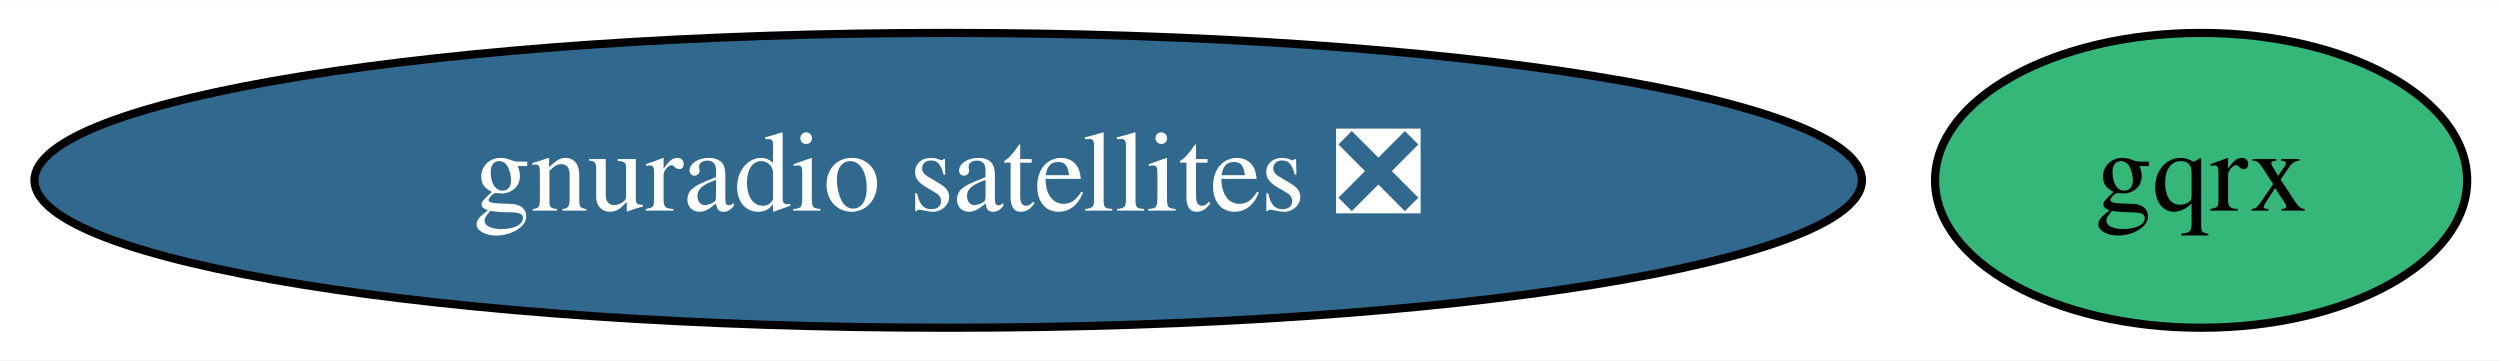
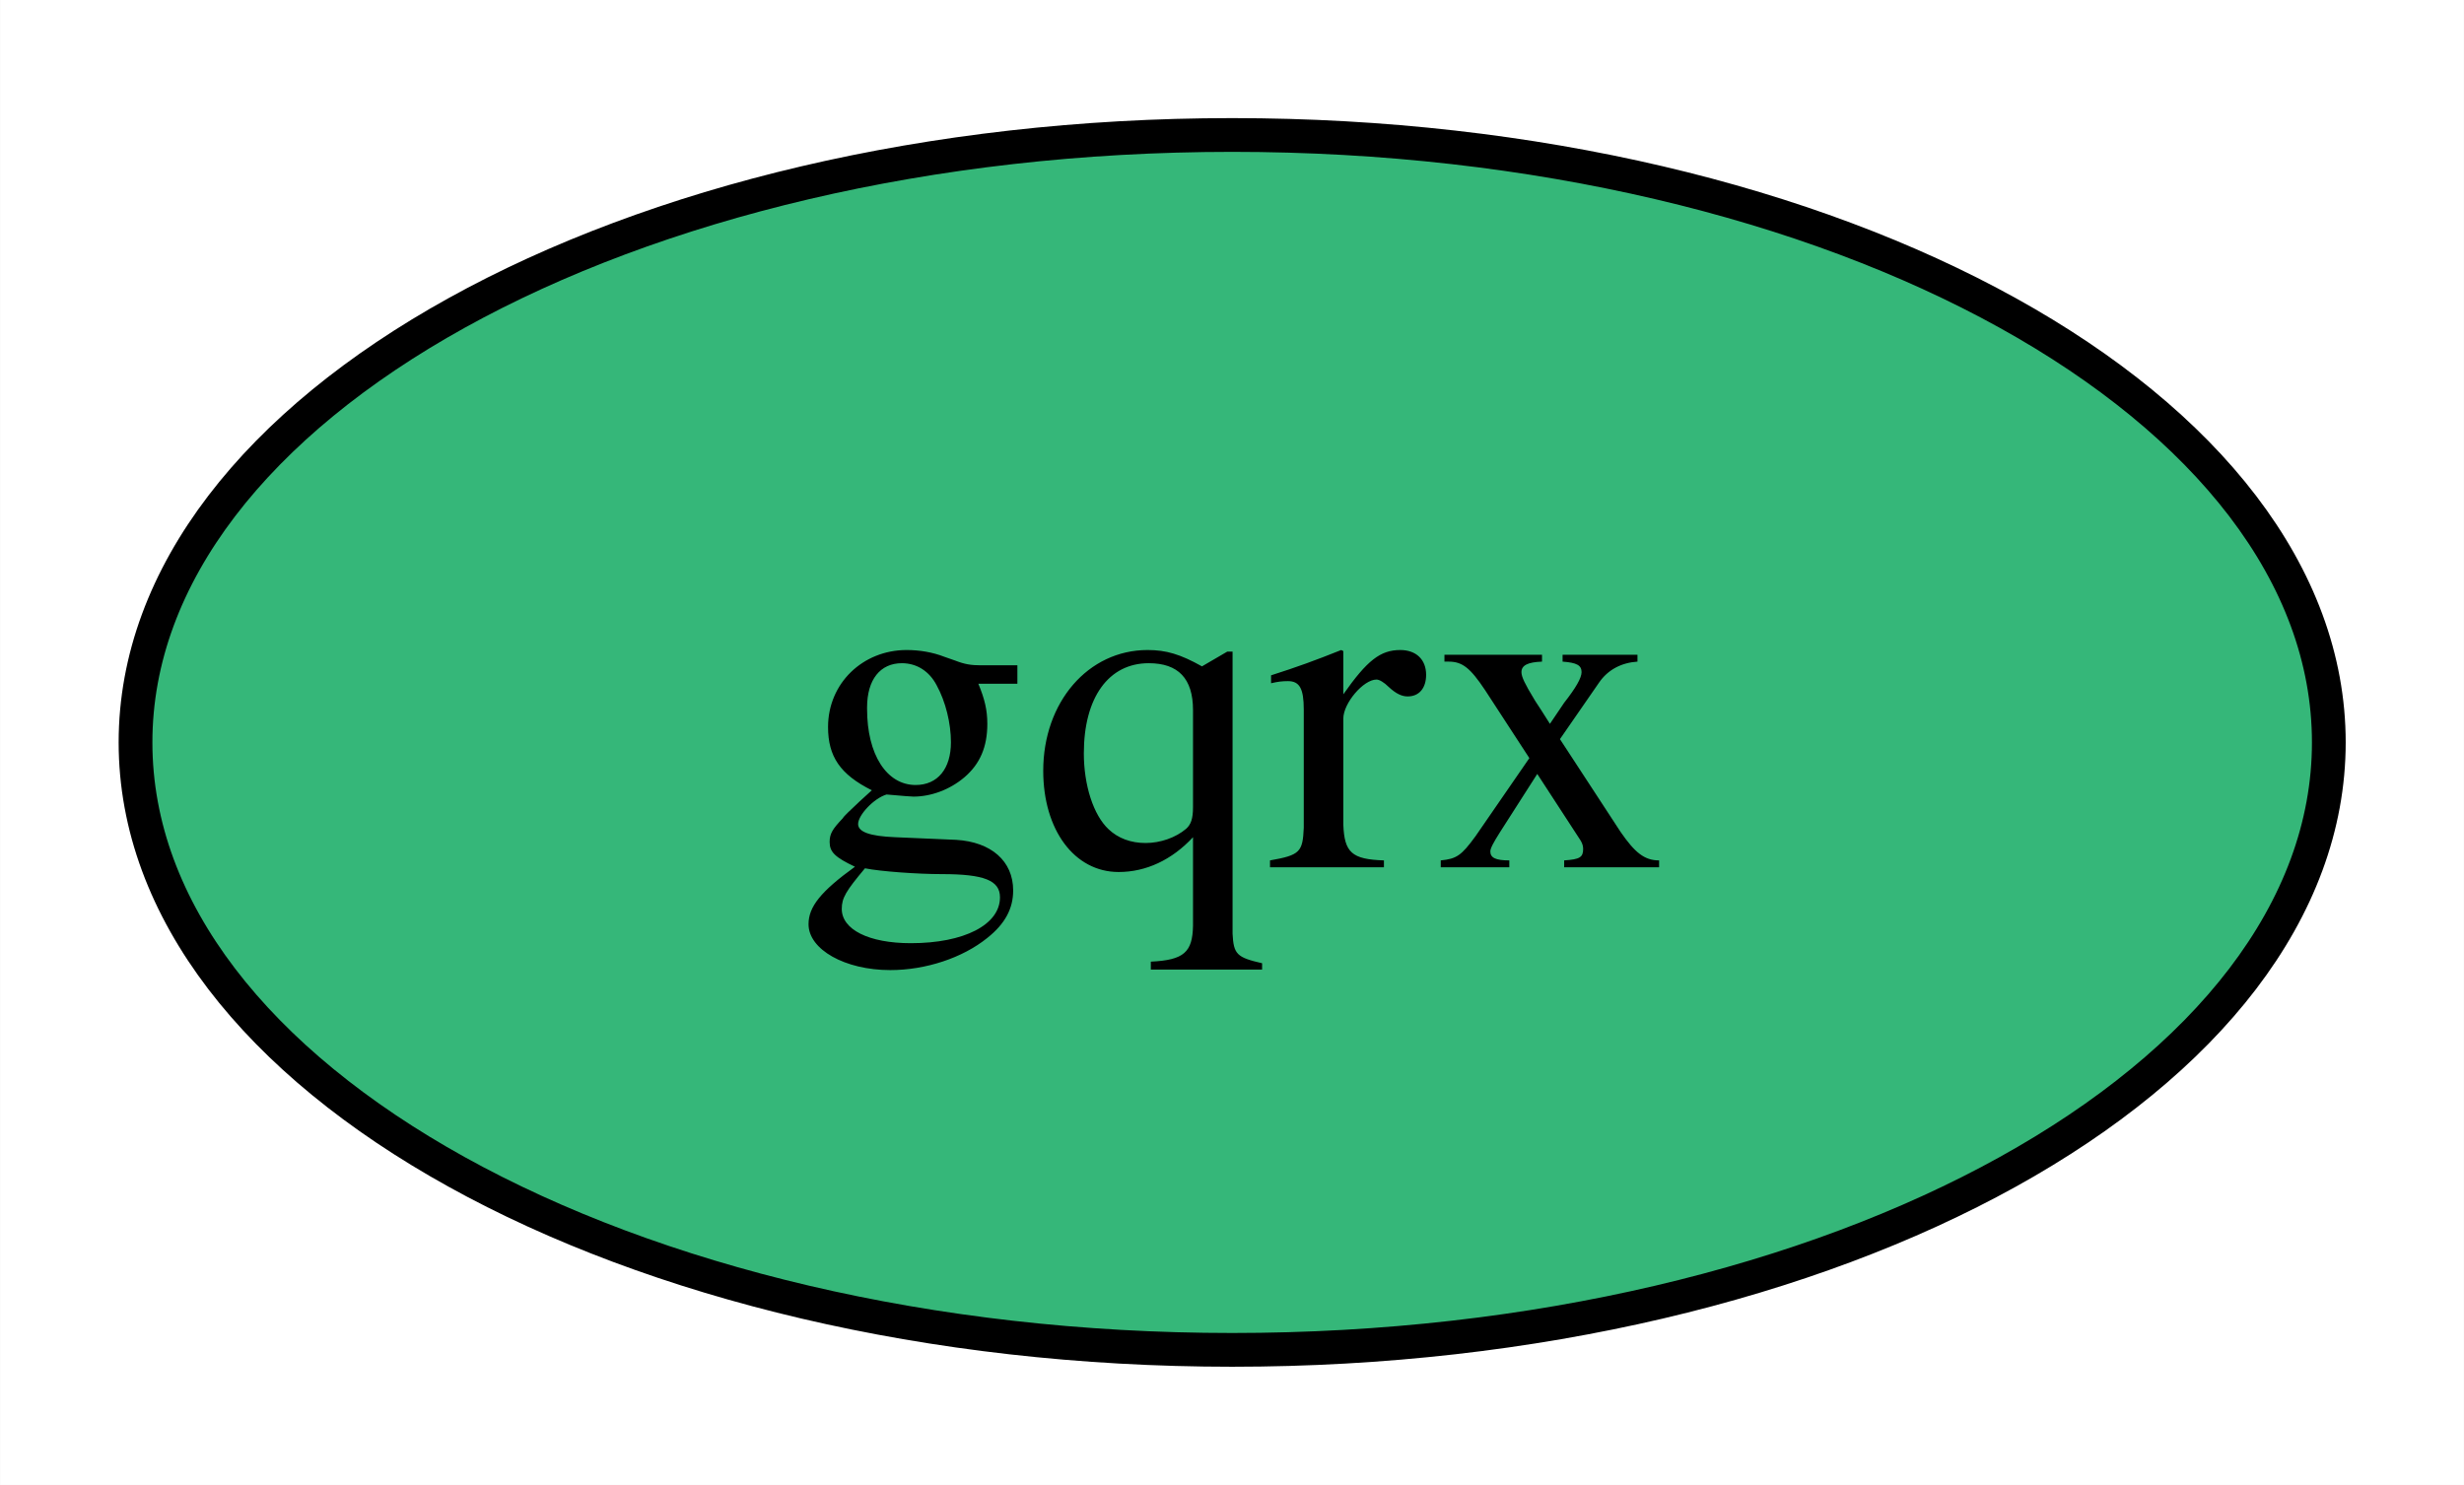
- <svg xmlns="http://www.w3.org/2000/svg" xmlns:xlink="http://www.w3.org/1999/xlink" width="305pt" height="44pt" viewBox="0.00 0.00 305.29 44.00">
+ <svg xmlns="http://www.w3.org/2000/svg" xmlns:xlink="http://www.w3.org/1999/xlink" width="73pt" height="44pt" viewBox="0.00 0.00 72.99 44.00">
  <g id="graph0" class="graph" transform="scale(1 1) rotate(0) translate(4 40)">
-     <polygon fill="white" stroke="none" points="-4,4 -4,-40 301.29,-40 301.29,4 -4,4" />
+     <polygon fill="white" stroke="none" points="-4,4 -4,-40 68.99,-40 68.99,4 -4,4" />
    <g id="node1" class="node">
      <g id="a_node1">
        <a xlink:href="https://github.com/conda-forge/gqrx-feedstock" xlink:title="gqrx">
-           <ellipse fill="#35b779" stroke="black" cx="264.79" cy="-18" rx="32.49" ry="18" />
-           <text text-anchor="middle" x="264.79" y="-14.3" font-family="Times,serif" font-size="14.00">gqrx</text>
-         </a>
-       </g>
-     </g>
-     <g id="node2" class="node">
-       <g id="a_node2">
-         <a xlink:href="https://github.com/conda-forge/gnuradio-satellites-feedstock/pull/74" xlink:title="gnuradio satellites ❎">
-           <ellipse fill="#31688e" stroke="black" cx="111.79" cy="-18" rx="111.58" ry="18" />
-           <text text-anchor="middle" x="111.79" y="-14.3" font-family="Times,serif" font-size="14.00" fill="white">gnuradio satellites ❎</text>
+           <ellipse fill="#35b779" stroke="black" cx="32.5" cy="-18" rx="32.49" ry="18" />
+           <text text-anchor="middle" x="32.5" y="-14.3" font-family="Times,serif" font-size="14.00">gqrx</text>
        </a>
      </g>
    </g>
  </g>
</svg>
